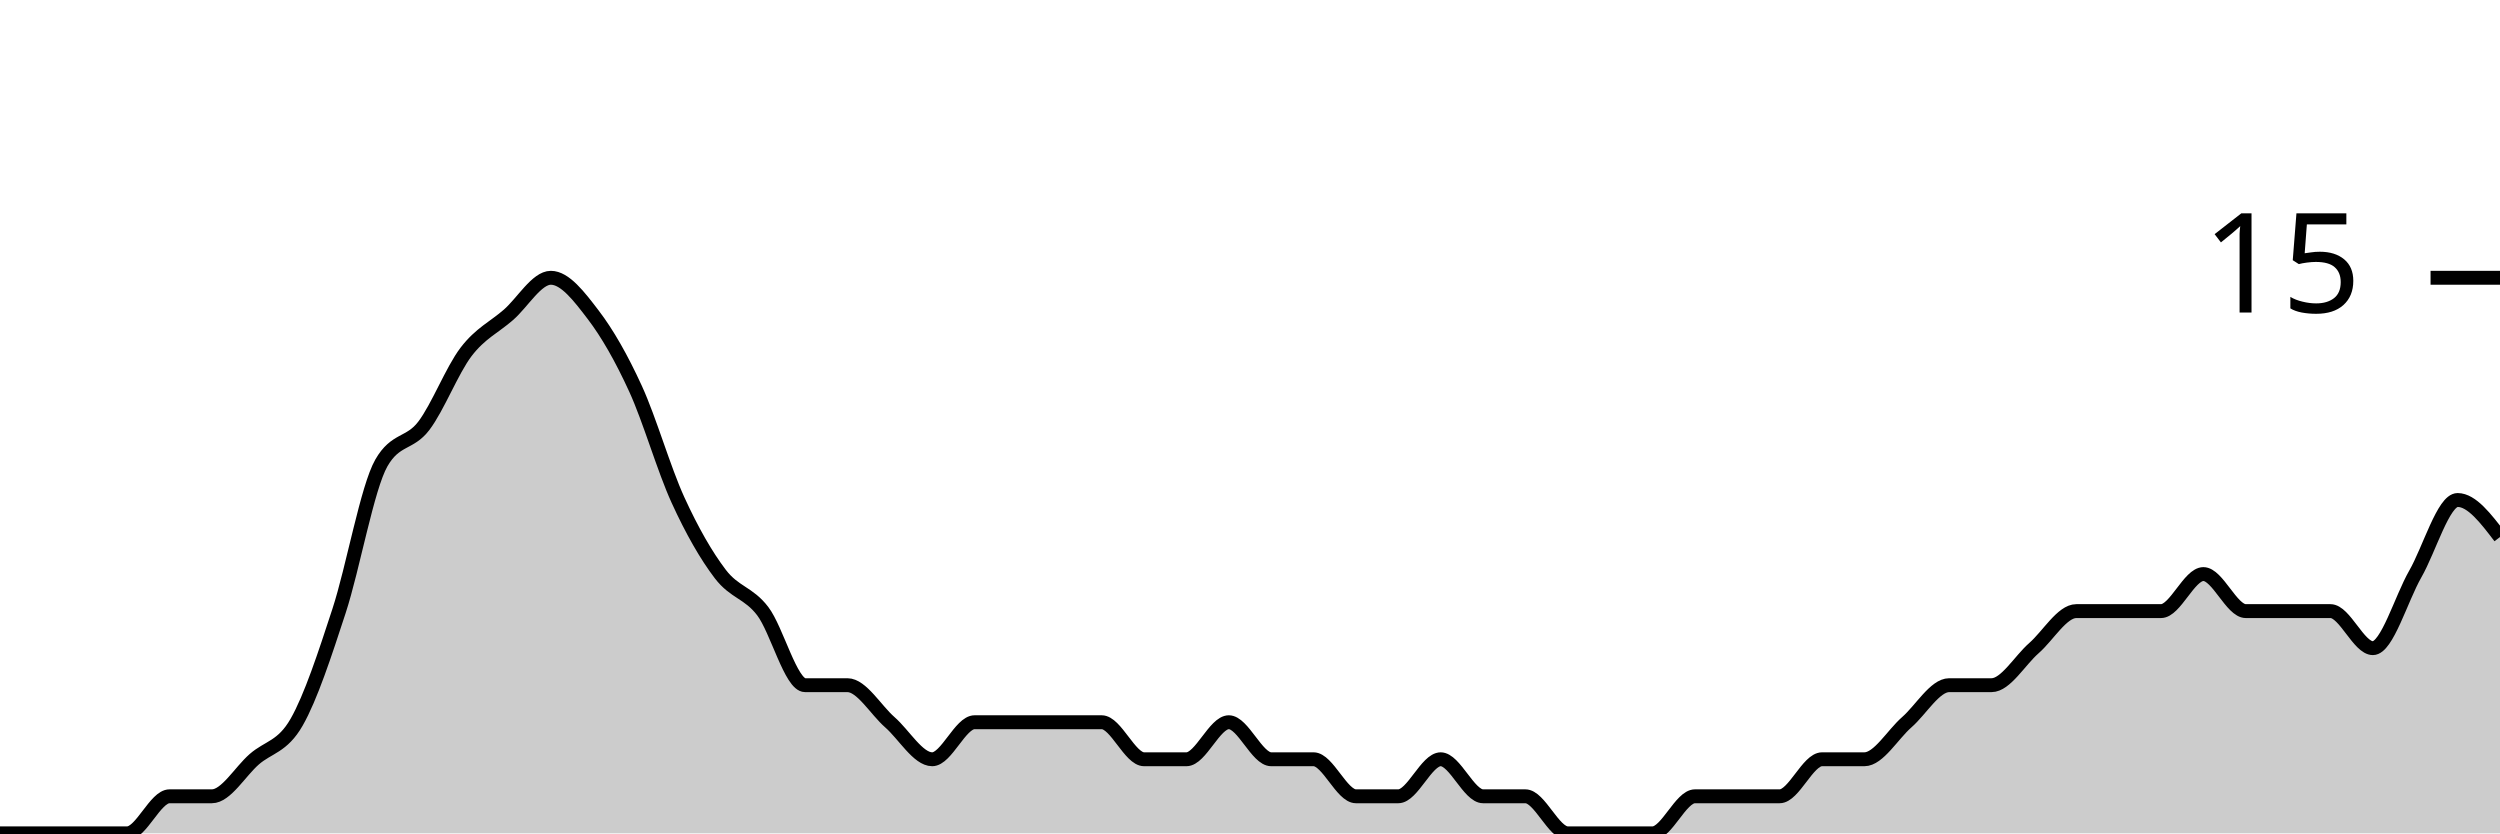
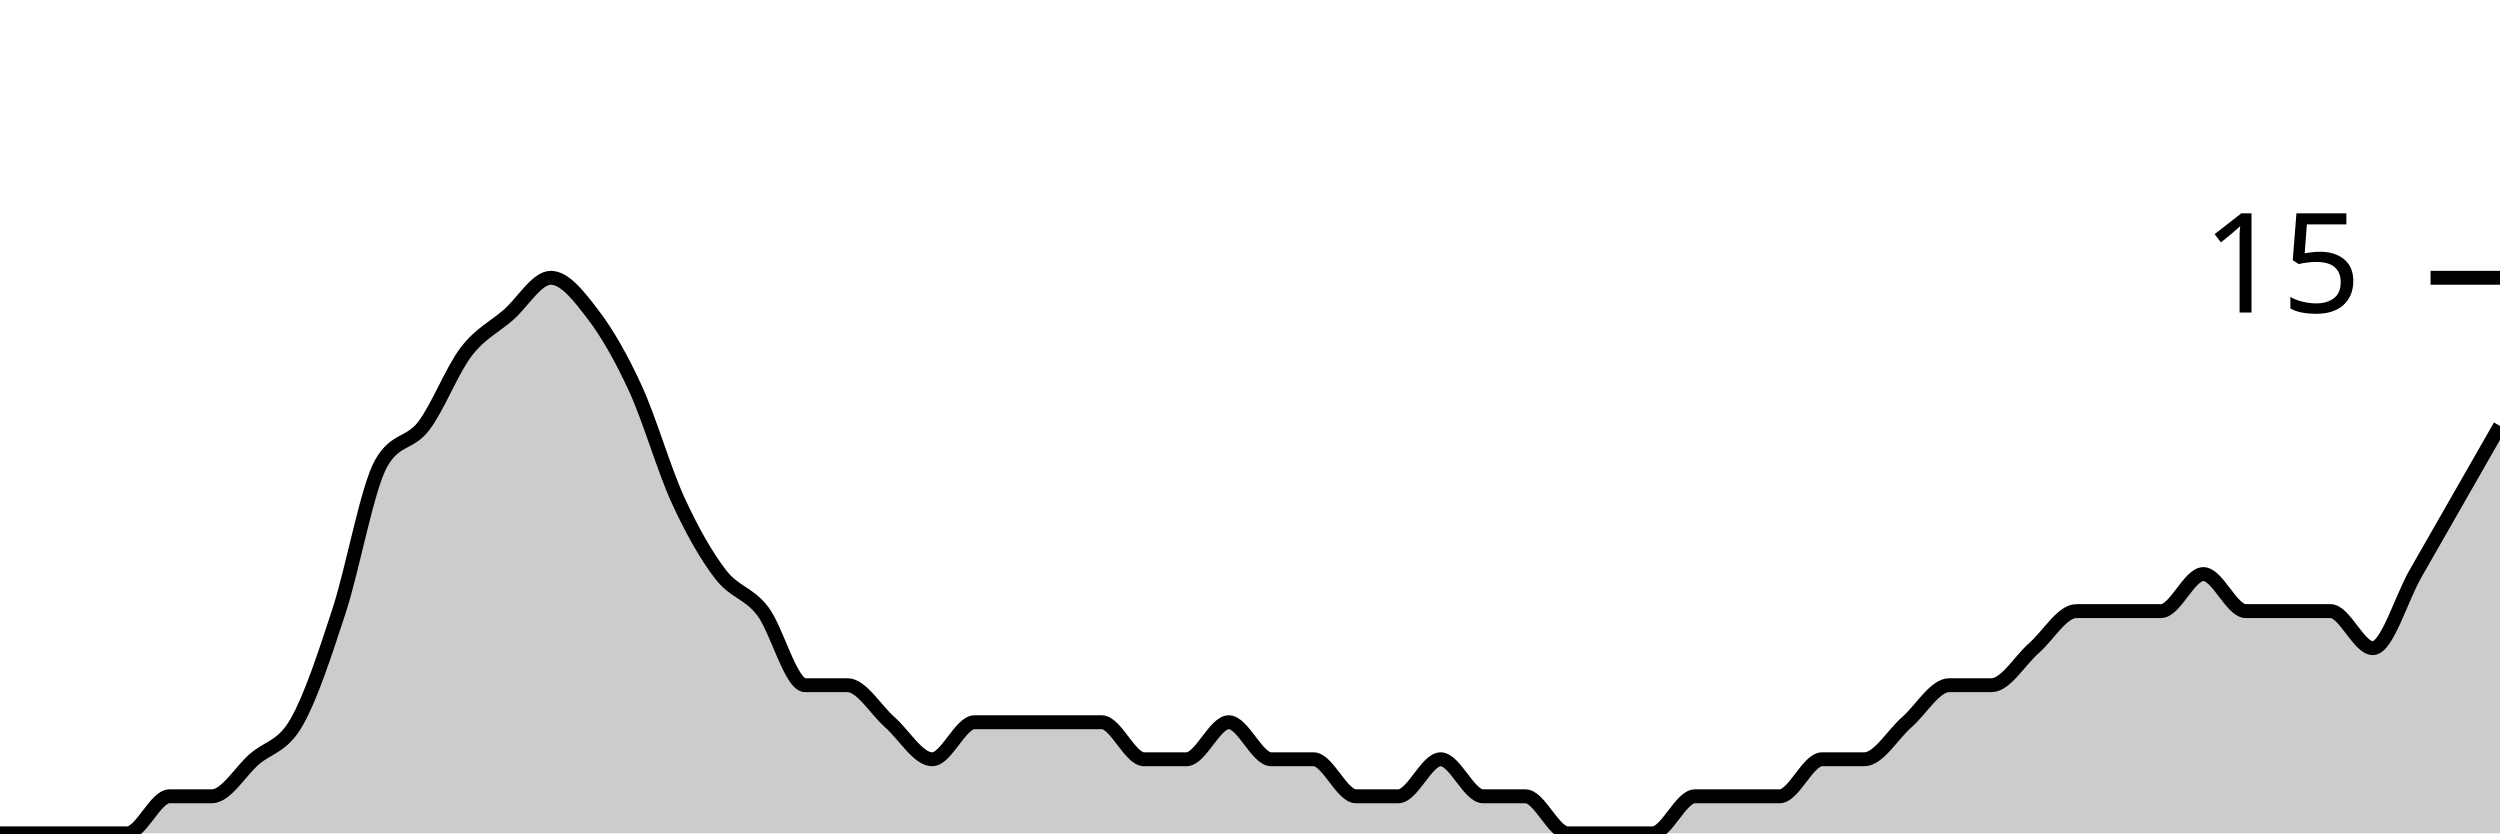
<svg xmlns="http://www.w3.org/2000/svg" viewBox="0 0 180 60">
  <g transform="translate(0,20)">
-     <path class="area" fill="rgba(0, 0, 0, 0.2)" d="M0,40C1.017,40,2.034,40,3.051,40C4.068,40,5.085,40,6.102,40C7.119,40,8.136,40,9.153,40C10.169,40,11.186,37.333,12.203,37.333C13.22,37.333,14.237,37.333,15.254,37.333C16.271,37.333,17.288,35.556,18.305,34.667C19.322,33.778,20.339,33.778,21.356,32C22.373,30.222,23.39,27.111,24.407,24C25.424,20.889,26.441,15.111,27.458,13.333C28.475,11.556,29.492,12,30.508,10.667C31.525,9.333,32.542,6.667,33.559,5.333C34.576,4,35.593,3.556,36.61,2.667C37.627,1.778,38.644,0,39.661,0C40.678,0,41.695,1.333,42.712,2.667C43.729,4,44.746,5.778,45.763,8C46.78,10.222,47.797,13.778,48.814,16C49.831,18.222,50.847,20,51.864,21.333C52.881,22.667,53.898,22.667,54.915,24C55.932,25.333,56.949,29.333,57.966,29.333C58.983,29.333,60,29.333,61.017,29.333C62.034,29.333,63.051,31.111,64.068,32C65.085,32.889,66.102,34.667,67.119,34.667C68.136,34.667,69.153,32,70.169,32C71.186,32,72.203,32,73.22,32C74.237,32,75.254,32,76.271,32C77.288,32,78.305,32,79.322,32C80.339,32,81.356,34.667,82.373,34.667C83.39,34.667,84.407,34.667,85.424,34.667C86.441,34.667,87.458,32,88.475,32C89.492,32,90.508,34.667,91.525,34.667C92.542,34.667,93.559,34.667,94.576,34.667C95.593,34.667,96.61,37.333,97.627,37.333C98.644,37.333,99.661,37.333,100.678,37.333C101.695,37.333,102.712,34.667,103.729,34.667C104.746,34.667,105.763,37.333,106.78,37.333C107.797,37.333,108.814,37.333,109.831,37.333C110.847,37.333,111.864,40,112.881,40C113.898,40,114.915,40,115.932,40C116.949,40,117.966,40,118.983,40C120,40,121.017,37.333,122.034,37.333C123.051,37.333,124.068,37.333,125.085,37.333C126.102,37.333,127.119,37.333,128.136,37.333C129.153,37.333,130.169,34.667,131.186,34.667C132.203,34.667,133.22,34.667,134.237,34.667C135.254,34.667,136.271,32.889,137.288,32C138.305,31.111,139.322,29.333,140.339,29.333C141.356,29.333,142.373,29.333,143.39,29.333C144.407,29.333,145.424,27.556,146.441,26.667C147.458,25.778,148.475,24,149.492,24C150.508,24,151.525,24,152.542,24C153.559,24,154.576,24,155.593,24C156.61,24,157.627,21.333,158.644,21.333C159.661,21.333,160.678,24,161.695,24C162.712,24,163.729,24,164.746,24C165.763,24,166.78,24,167.797,24C168.814,24,169.831,26.667,170.847,26.667C171.864,26.667,172.881,23.111,173.898,21.333C174.915,19.556,175.932,16,176.949,16C177.966,16,178.983,17.333,180,18.667L180,40C178.983,40,177.966,40,176.949,40C175.932,40,174.915,40,173.898,40C172.881,40,171.864,40,170.847,40C169.831,40,168.814,40,167.797,40C166.78,40,165.763,40,164.746,40C163.729,40,162.712,40,161.695,40C160.678,40,159.661,40,158.644,40C157.627,40,156.61,40,155.593,40C154.576,40,153.559,40,152.542,40C151.525,40,150.508,40,149.492,40C148.475,40,147.458,40,146.441,40C145.424,40,144.407,40,143.39,40C142.373,40,141.356,40,140.339,40C139.322,40,138.305,40,137.288,40C136.271,40,135.254,40,134.237,40C133.22,40,132.203,40,131.186,40C130.169,40,129.153,40,128.136,40C127.119,40,126.102,40,125.085,40C124.068,40,123.051,40,122.034,40C121.017,40,120,40,118.983,40C117.966,40,116.949,40,115.932,40C114.915,40,113.898,40,112.881,40C111.864,40,110.847,40,109.831,40C108.814,40,107.797,40,106.78,40C105.763,40,104.746,40,103.729,40C102.712,40,101.695,40,100.678,40C99.661,40,98.644,40,97.627,40C96.61,40,95.593,40,94.576,40C93.559,40,92.542,40,91.525,40C90.508,40,89.492,40,88.475,40C87.458,40,86.441,40,85.424,40C84.407,40,83.39,40,82.373,40C81.356,40,80.339,40,79.322,40C78.305,40,77.288,40,76.271,40C75.254,40,74.237,40,73.22,40C72.203,40,71.186,40,70.169,40C69.153,40,68.136,40,67.119,40C66.102,40,65.085,40,64.068,40C63.051,40,62.034,40,61.017,40C60,40,58.983,40,57.966,40C56.949,40,55.932,40,54.915,40C53.898,40,52.881,40,51.864,40C50.847,40,49.831,40,48.814,40C47.797,40,46.78,40,45.763,40C44.746,40,43.729,40,42.712,40C41.695,40,40.678,40,39.661,40C38.644,40,37.627,40,36.61,40C35.593,40,34.576,40,33.559,40C32.542,40,31.525,40,30.508,40C29.492,40,28.475,40,27.458,40C26.441,40,25.424,40,24.407,40C23.39,40,22.373,40,21.356,40C20.339,40,19.322,40,18.305,40C17.288,40,16.271,40,15.254,40C14.237,40,13.22,40,12.203,40C11.186,40,10.169,40,9.153,40C8.136,40,7.119,40,6.102,40C5.085,40,4.068,40,3.051,40C2.034,40,1.017,40,0,40Z" />
-     <path class="line" stroke="black" fill="none" d="M0,40C1.017,40,2.034,40,3.051,40C4.068,40,5.085,40,6.102,40C7.119,40,8.136,40,9.153,40C10.169,40,11.186,37.333,12.203,37.333C13.22,37.333,14.237,37.333,15.254,37.333C16.271,37.333,17.288,35.556,18.305,34.667C19.322,33.778,20.339,33.778,21.356,32C22.373,30.222,23.39,27.111,24.407,24C25.424,20.889,26.441,15.111,27.458,13.333C28.475,11.556,29.492,12,30.508,10.667C31.525,9.333,32.542,6.667,33.559,5.333C34.576,4,35.593,3.556,36.61,2.667C37.627,1.778,38.644,0,39.661,0C40.678,0,41.695,1.333,42.712,2.667C43.729,4,44.746,5.778,45.763,8C46.78,10.222,47.797,13.778,48.814,16C49.831,18.222,50.847,20,51.864,21.333C52.881,22.667,53.898,22.667,54.915,24C55.932,25.333,56.949,29.333,57.966,29.333C58.983,29.333,60,29.333,61.017,29.333C62.034,29.333,63.051,31.111,64.068,32C65.085,32.889,66.102,34.667,67.119,34.667C68.136,34.667,69.153,32,70.169,32C71.186,32,72.203,32,73.22,32C74.237,32,75.254,32,76.271,32C77.288,32,78.305,32,79.322,32C80.339,32,81.356,34.667,82.373,34.667C83.39,34.667,84.407,34.667,85.424,34.667C86.441,34.667,87.458,32,88.475,32C89.492,32,90.508,34.667,91.525,34.667C92.542,34.667,93.559,34.667,94.576,34.667C95.593,34.667,96.61,37.333,97.627,37.333C98.644,37.333,99.661,37.333,100.678,37.333C101.695,37.333,102.712,34.667,103.729,34.667C104.746,34.667,105.763,37.333,106.78,37.333C107.797,37.333,108.814,37.333,109.831,37.333C110.847,37.333,111.864,40,112.881,40C113.898,40,114.915,40,115.932,40C116.949,40,117.966,40,118.983,40C120,40,121.017,37.333,122.034,37.333C123.051,37.333,124.068,37.333,125.085,37.333C126.102,37.333,127.119,37.333,128.136,37.333C129.153,37.333,130.169,34.667,131.186,34.667C132.203,34.667,133.22,34.667,134.237,34.667C135.254,34.667,136.271,32.889,137.288,32C138.305,31.111,139.322,29.333,140.339,29.333C141.356,29.333,142.373,29.333,143.39,29.333C144.407,29.333,145.424,27.556,146.441,26.667C147.458,25.778,148.475,24,149.492,24C150.508,24,151.525,24,152.542,24C153.559,24,154.576,24,155.593,24C156.61,24,157.627,21.333,158.644,21.333C159.661,21.333,160.678,24,161.695,24C162.712,24,163.729,24,164.746,24C165.763,24,166.78,24,167.797,24C168.814,24,169.831,26.667,170.847,26.667C171.864,26.667,172.881,23.111,173.898,21.333C174.915,19.556,175.932,16,176.949,16C177.966,16,178.983,17.333,180,18.667" />
+     <path class="area" fill="rgba(0, 0, 0, 0.2)" d="M0,40C1.017,40,2.034,40,3.051,40C4.068,40,5.085,40,6.102,40C7.119,40,8.136,40,9.153,40C10.169,40,11.186,37.333,12.203,37.333C13.22,37.333,14.237,37.333,15.254,37.333C16.271,37.333,17.288,35.556,18.305,34.667C19.322,33.778,20.339,33.778,21.356,32C22.373,30.222,23.39,27.111,24.407,24C25.424,20.889,26.441,15.111,27.458,13.333C28.475,11.556,29.492,12,30.508,10.667C31.525,9.333,32.542,6.667,33.559,5.333C34.576,4,35.593,3.556,36.61,2.667C37.627,1.778,38.644,0,39.661,0C40.678,0,41.695,1.333,42.712,2.667C43.729,4,44.746,5.778,45.763,8C46.78,10.222,47.797,13.778,48.814,16C49.831,18.222,50.847,20,51.864,21.333C52.881,22.667,53.898,22.667,54.915,24C55.932,25.333,56.949,29.333,57.966,29.333C58.983,29.333,60,29.333,61.017,29.333C62.034,29.333,63.051,31.111,64.068,32C65.085,32.889,66.102,34.667,67.119,34.667C68.136,34.667,69.153,32,70.169,32C71.186,32,72.203,32,73.22,32C74.237,32,75.254,32,76.271,32C77.288,32,78.305,32,79.322,32C80.339,32,81.356,34.667,82.373,34.667C83.39,34.667,84.407,34.667,85.424,34.667C86.441,34.667,87.458,32,88.475,32C89.492,32,90.508,34.667,91.525,34.667C92.542,34.667,93.559,34.667,94.576,34.667C95.593,34.667,96.61,37.333,97.627,37.333C98.644,37.333,99.661,37.333,100.678,37.333C101.695,37.333,102.712,34.667,103.729,34.667C104.746,34.667,105.763,37.333,106.78,37.333C107.797,37.333,108.814,37.333,109.831,37.333C110.847,37.333,111.864,40,112.881,40C113.898,40,114.915,40,115.932,40C116.949,40,117.966,40,118.983,40C120,40,121.017,37.333,122.034,37.333C123.051,37.333,124.068,37.333,125.085,37.333C126.102,37.333,127.119,37.333,128.136,37.333C129.153,37.333,130.169,34.667,131.186,34.667C132.203,34.667,133.22,34.667,134.237,34.667C135.254,34.667,136.271,32.889,137.288,32C138.305,31.111,139.322,29.333,140.339,29.333C141.356,29.333,142.373,29.333,143.39,29.333C144.407,29.333,145.424,27.556,146.441,26.667C147.458,25.778,148.475,24,149.492,24C150.508,24,151.525,24,152.542,24C153.559,24,154.576,24,155.593,24C156.61,24,157.627,21.333,158.644,21.333C159.661,21.333,160.678,24,161.695,24C162.712,24,163.729,24,164.746,24C165.763,24,166.78,24,167.797,24C168.814,24,169.831,26.667,170.847,26.667C171.864,26.667,172.881,23.111,173.898,21.333C174.915,19.556,175.932,17.778,176.949,16C177.966,14.222,178.983,12.444,180,10.667L180,40C178.983,40,177.966,40,176.949,40C175.932,40,174.915,40,173.898,40C172.881,40,171.864,40,170.847,40C169.831,40,168.814,40,167.797,40C166.78,40,165.763,40,164.746,40C163.729,40,162.712,40,161.695,40C160.678,40,159.661,40,158.644,40C157.627,40,156.61,40,155.593,40C154.576,40,153.559,40,152.542,40C151.525,40,150.508,40,149.492,40C148.475,40,147.458,40,146.441,40C145.424,40,144.407,40,143.39,40C142.373,40,141.356,40,140.339,40C139.322,40,138.305,40,137.288,40C136.271,40,135.254,40,134.237,40C133.22,40,132.203,40,131.186,40C130.169,40,129.153,40,128.136,40C127.119,40,126.102,40,125.085,40C124.068,40,123.051,40,122.034,40C121.017,40,120,40,118.983,40C117.966,40,116.949,40,115.932,40C114.915,40,113.898,40,112.881,40C111.864,40,110.847,40,109.831,40C108.814,40,107.797,40,106.78,40C105.763,40,104.746,40,103.729,40C102.712,40,101.695,40,100.678,40C99.661,40,98.644,40,97.627,40C96.61,40,95.593,40,94.576,40C93.559,40,92.542,40,91.525,40C90.508,40,89.492,40,88.475,40C87.458,40,86.441,40,85.424,40C84.407,40,83.39,40,82.373,40C81.356,40,80.339,40,79.322,40C78.305,40,77.288,40,76.271,40C75.254,40,74.237,40,73.22,40C72.203,40,71.186,40,70.169,40C69.153,40,68.136,40,67.119,40C66.102,40,65.085,40,64.068,40C63.051,40,62.034,40,61.017,40C60,40,58.983,40,57.966,40C56.949,40,55.932,40,54.915,40C53.898,40,52.881,40,51.864,40C50.847,40,49.831,40,48.814,40C47.797,40,46.78,40,45.763,40C44.746,40,43.729,40,42.712,40C41.695,40,40.678,40,39.661,40C38.644,40,37.627,40,36.61,40C35.593,40,34.576,40,33.559,40C32.542,40,31.525,40,30.508,40C29.492,40,28.475,40,27.458,40C26.441,40,25.424,40,24.407,40C23.39,40,22.373,40,21.356,40C20.339,40,19.322,40,18.305,40C17.288,40,16.271,40,15.254,40C14.237,40,13.22,40,12.203,40C11.186,40,10.169,40,9.153,40C8.136,40,7.119,40,6.102,40C5.085,40,4.068,40,3.051,40C2.034,40,1.017,40,0,40Z" />
+     <path class="line" stroke="black" fill="none" d="M0,40C1.017,40,2.034,40,3.051,40C4.068,40,5.085,40,6.102,40C7.119,40,8.136,40,9.153,40C10.169,40,11.186,37.333,12.203,37.333C13.22,37.333,14.237,37.333,15.254,37.333C16.271,37.333,17.288,35.556,18.305,34.667C19.322,33.778,20.339,33.778,21.356,32C22.373,30.222,23.39,27.111,24.407,24C25.424,20.889,26.441,15.111,27.458,13.333C28.475,11.556,29.492,12,30.508,10.667C31.525,9.333,32.542,6.667,33.559,5.333C34.576,4,35.593,3.556,36.61,2.667C37.627,1.778,38.644,0,39.661,0C40.678,0,41.695,1.333,42.712,2.667C43.729,4,44.746,5.778,45.763,8C46.78,10.222,47.797,13.778,48.814,16C49.831,18.222,50.847,20,51.864,21.333C52.881,22.667,53.898,22.667,54.915,24C55.932,25.333,56.949,29.333,57.966,29.333C58.983,29.333,60,29.333,61.017,29.333C62.034,29.333,63.051,31.111,64.068,32C65.085,32.889,66.102,34.667,67.119,34.667C68.136,34.667,69.153,32,70.169,32C71.186,32,72.203,32,73.22,32C74.237,32,75.254,32,76.271,32C77.288,32,78.305,32,79.322,32C80.339,32,81.356,34.667,82.373,34.667C83.39,34.667,84.407,34.667,85.424,34.667C86.441,34.667,87.458,32,88.475,32C89.492,32,90.508,34.667,91.525,34.667C92.542,34.667,93.559,34.667,94.576,34.667C95.593,34.667,96.61,37.333,97.627,37.333C98.644,37.333,99.661,37.333,100.678,37.333C101.695,37.333,102.712,34.667,103.729,34.667C104.746,34.667,105.763,37.333,106.78,37.333C107.797,37.333,108.814,37.333,109.831,37.333C110.847,37.333,111.864,40,112.881,40C113.898,40,114.915,40,115.932,40C116.949,40,117.966,40,118.983,40C120,40,121.017,37.333,122.034,37.333C123.051,37.333,124.068,37.333,125.085,37.333C126.102,37.333,127.119,37.333,128.136,37.333C129.153,37.333,130.169,34.667,131.186,34.667C132.203,34.667,133.22,34.667,134.237,34.667C135.254,34.667,136.271,32.889,137.288,32C138.305,31.111,139.322,29.333,140.339,29.333C141.356,29.333,142.373,29.333,143.39,29.333C144.407,29.333,145.424,27.556,146.441,26.667C147.458,25.778,148.475,24,149.492,24C150.508,24,151.525,24,152.542,24C153.559,24,154.576,24,155.593,24C156.61,24,157.627,21.333,158.644,21.333C159.661,21.333,160.678,24,161.695,24C162.712,24,163.729,24,164.746,24C165.763,24,166.78,24,167.797,24C168.814,24,169.831,26.667,170.847,26.667C171.864,26.667,172.881,23.111,173.898,21.333C174.915,19.556,175.932,17.778,176.949,16C177.966,14.222,178.983,12.444,180,10.667" />
    <path class="axis-ceiling" stroke-width="1" stroke="black" fill="none" d="M175,0L180,0" />
    <text class="axis-ceiling-label" font-family="sans-serif" text-anchor="end" font-size="10px" x="170" y="2.5">15</text>
  </g>
</svg>
